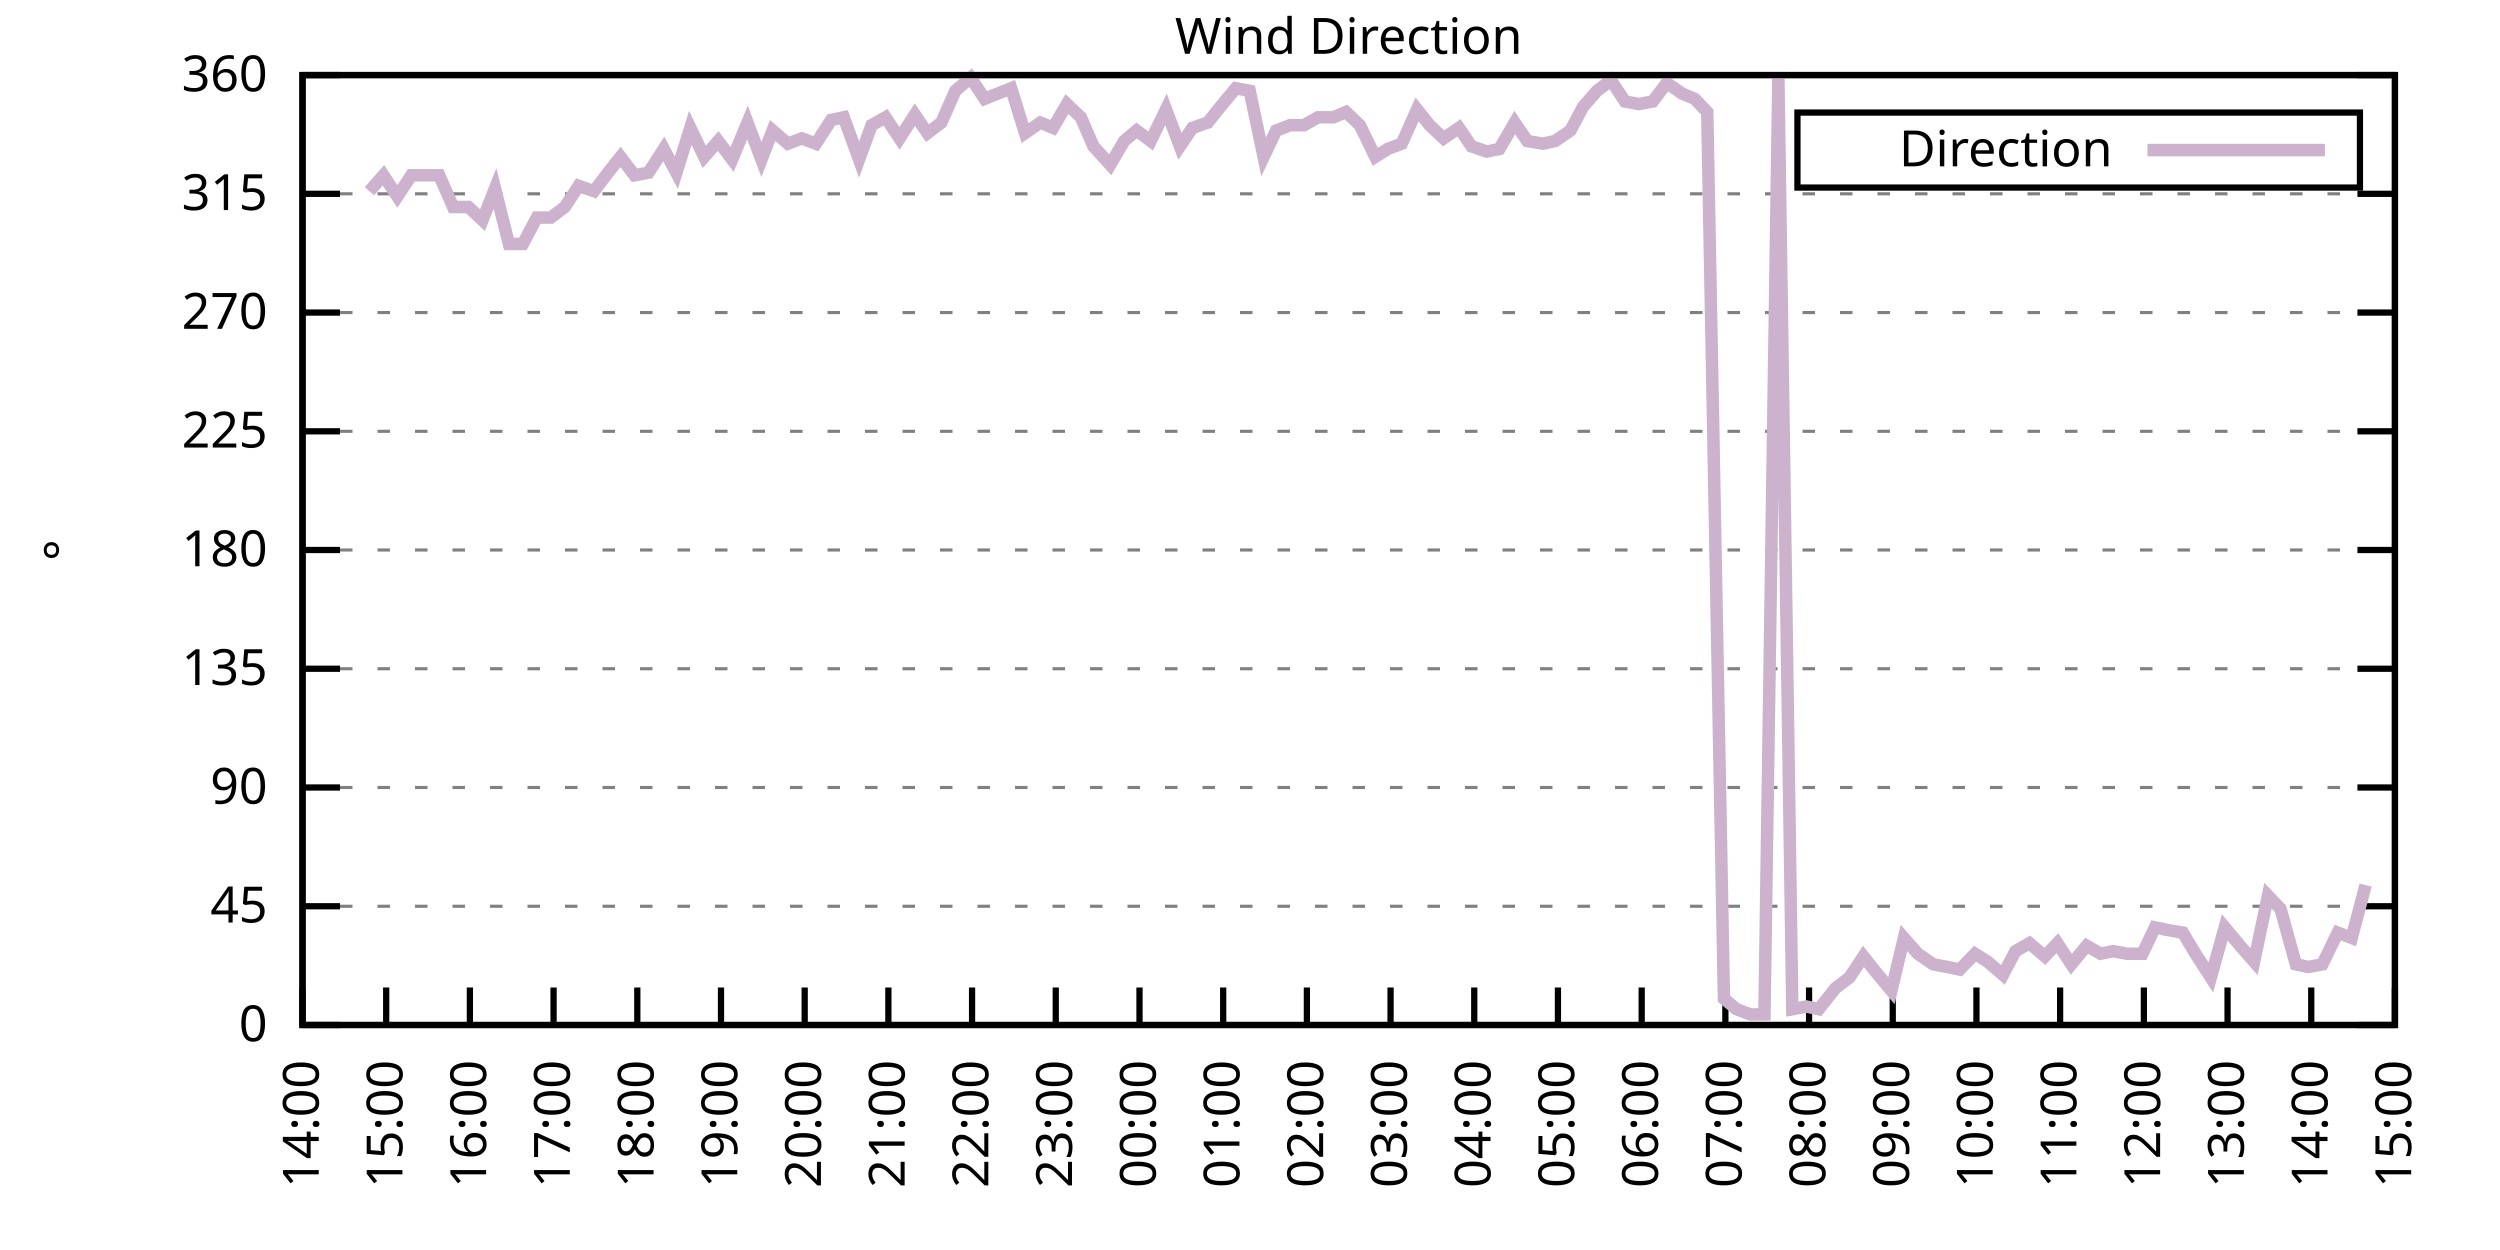
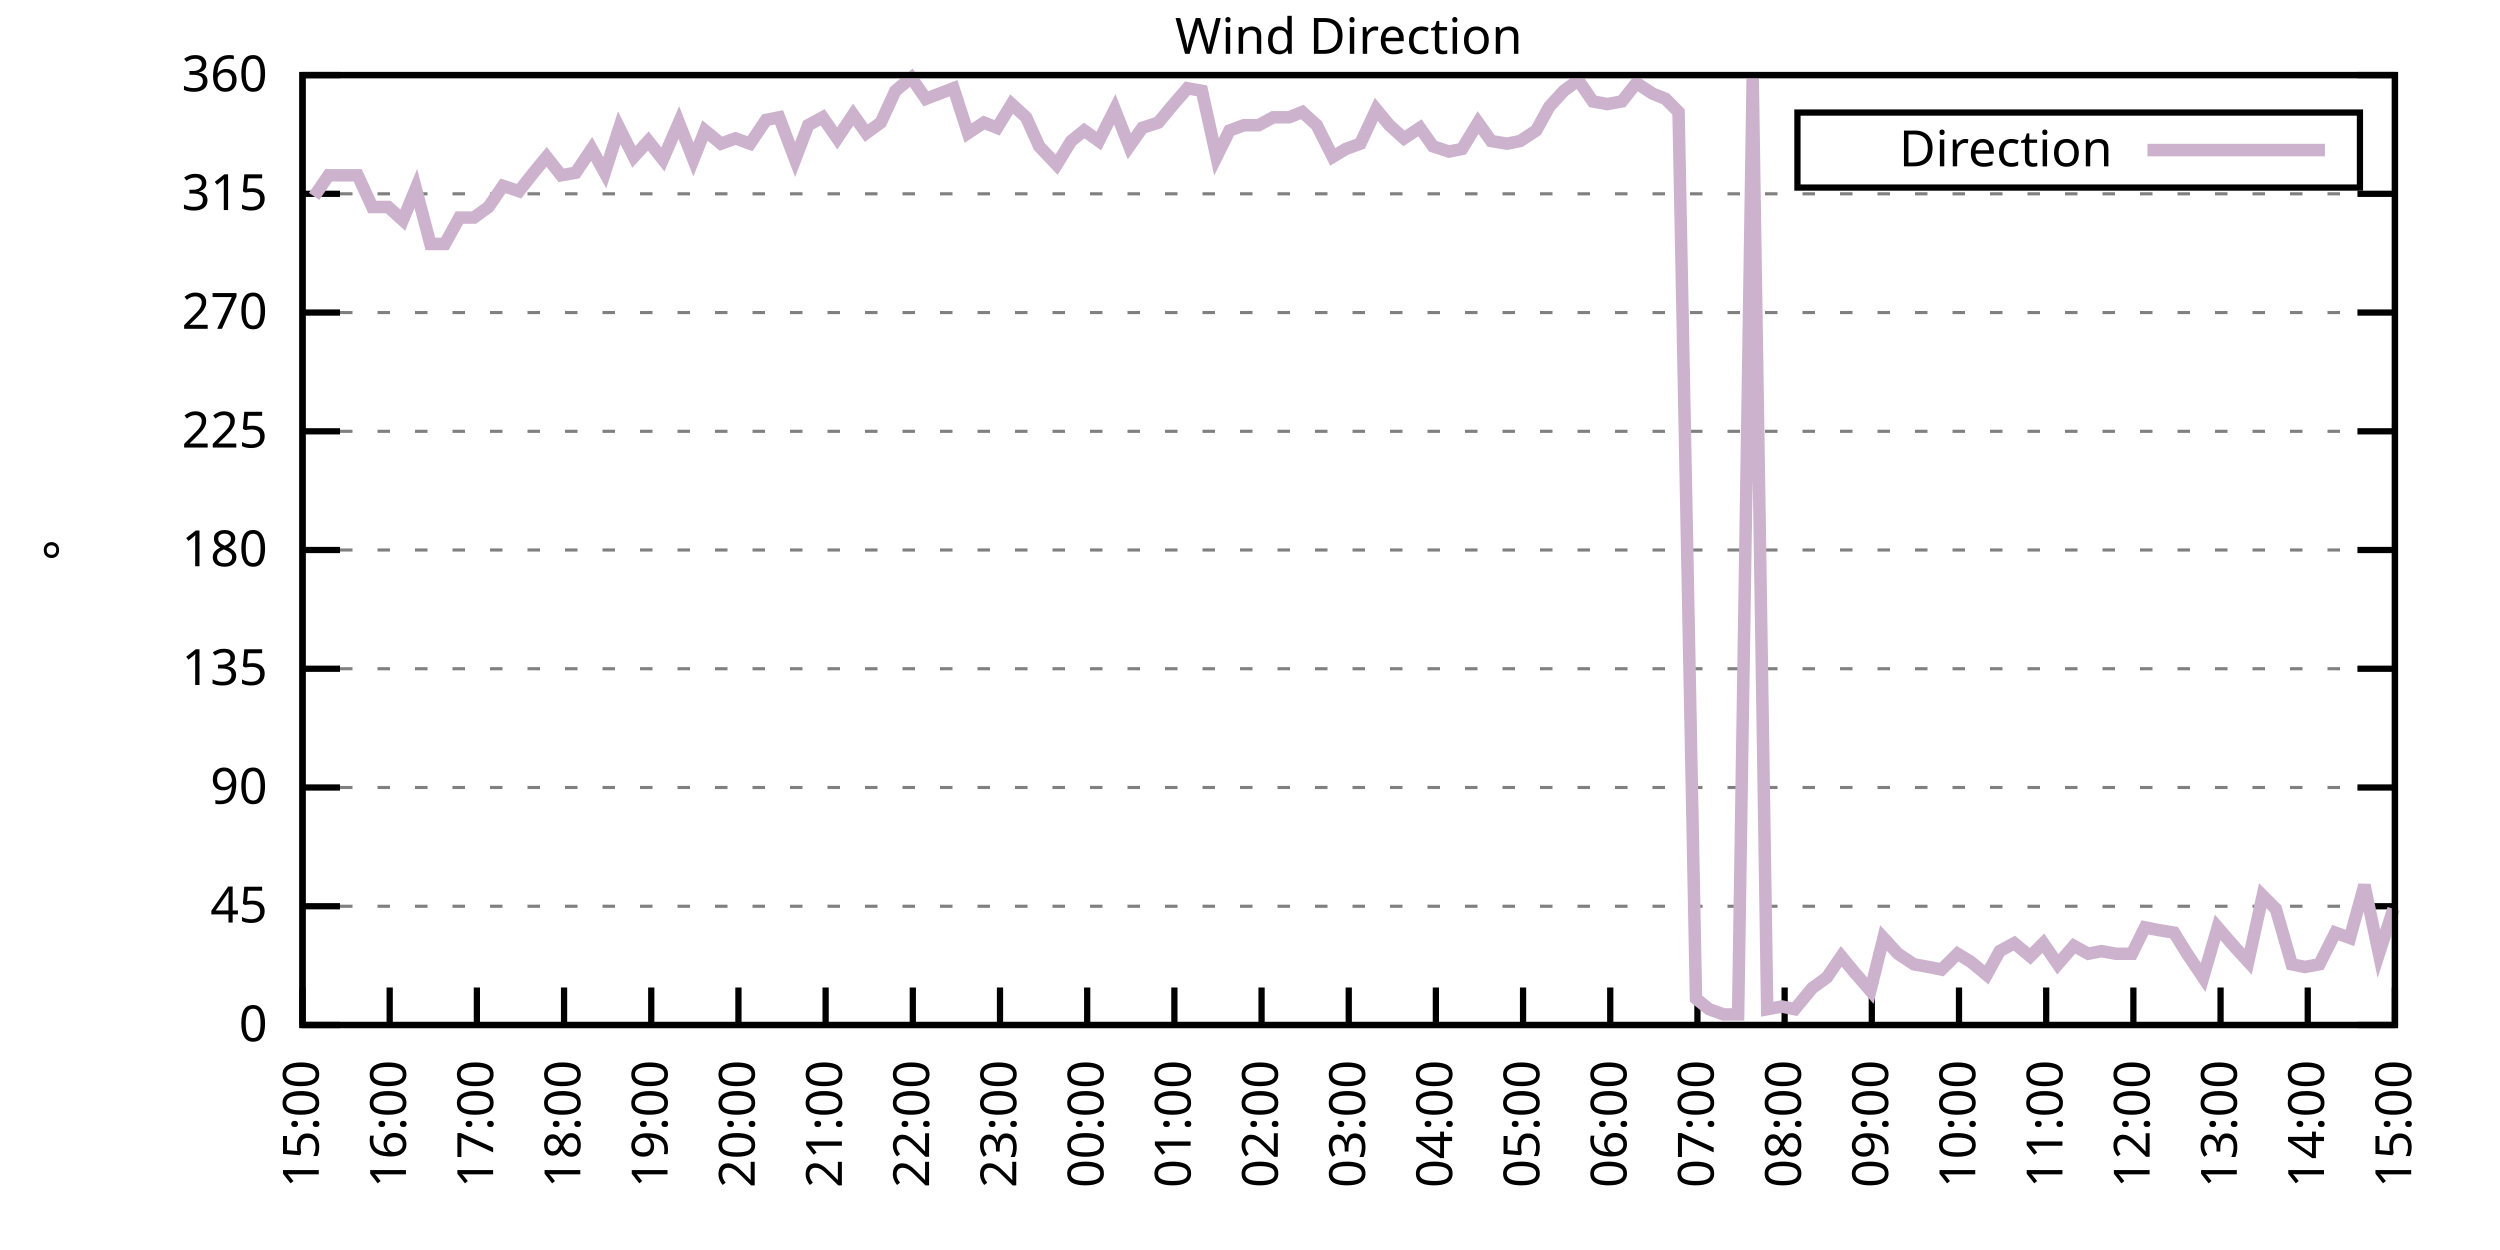
<svg xmlns="http://www.w3.org/2000/svg" xmlns:xlink="http://www.w3.org/1999/xlink" width="400" height="200" viewBox="0 0 400 200">
  <g id="gnuplot_canvas">
    <rect x="0" y="0" width="400" height="200" fill="none" />
    <defs>
      <circle id="gpDot" r="0.5" stroke-width="0.5" stroke="currentColor" />
      <path id="gpPt0" stroke-width="0.333" stroke="currentColor" d="M-1,0 h2 M0,-1 v2" />
      <path id="gpPt1" stroke-width="0.333" stroke="currentColor" d="M-1,-1 L1,1 M1,-1 L-1,1" />
      <path id="gpPt2" stroke-width="0.333" stroke="currentColor" d="M-1,0 L1,0 M0,-1 L0,1 M-1,-1 L1,1 M-1,1 L1,-1" />
      <rect id="gpPt3" stroke-width="0.333" stroke="currentColor" x="-1" y="-1" width="2" height="2" />
      <rect id="gpPt4" stroke-width="0.333" stroke="currentColor" fill="currentColor" x="-1" y="-1" width="2" height="2" />
      <circle id="gpPt5" stroke-width="0.333" stroke="currentColor" cx="0" cy="0" r="1" />
      <use xlink:href="#gpPt5" id="gpPt6" fill="currentColor" stroke="none" />
      <path id="gpPt7" stroke-width="0.333" stroke="currentColor" d="M0,-1.33 L-1.33,0.67 L1.33,0.67 z" />
      <use xlink:href="#gpPt7" id="gpPt8" fill="currentColor" stroke="none" />
      <use xlink:href="#gpPt7" id="gpPt9" stroke="currentColor" transform="rotate(180)" />
      <use xlink:href="#gpPt9" id="gpPt10" fill="currentColor" stroke="none" />
      <use xlink:href="#gpPt3" id="gpPt11" stroke="currentColor" transform="rotate(45)" />
      <use xlink:href="#gpPt11" id="gpPt12" fill="currentColor" stroke="none" />
      <path id="gpPt13" stroke-width="0.333" stroke="currentColor" d="M0,1.330 L1.265,0.411 L0.782,-1.067 L-0.782,-1.076 L-1.265,0.411 z" />
      <use xlink:href="#gpPt13" id="gpPt14" fill="currentColor" stroke="none" />
      <filter id="textbox" filterUnits="objectBoundingBox" x="0" y="0" height="1" width="1">
        <feFlood flood-color="white" flood-opacity="1" result="bgnd" />
        <feComposite in="SourceGraphic" in2="bgnd" operator="atop" />
      </filter>
      <filter id="greybox" filterUnits="objectBoundingBox" x="0" y="0" height="1" width="1">
        <feFlood flood-color="lightgrey" flood-opacity="1" result="grey" />
        <feComposite in="SourceGraphic" in2="grey" operator="atop" />
      </filter>
    </defs>
    <g fill="none" color="white" stroke="currentColor" stroke-width="1.00" stroke-linecap="butt" stroke-linejoin="miter">
</g>
    <g fill="none" color="black" stroke="currentColor" stroke-width="1.00" stroke-linecap="butt" stroke-linejoin="miter">
      <g stroke="none" shape-rendering="crispEdges">
        <polygon fill="rgb(255, 255, 255)" points="48.40,164.00 383.18,164.00 383.18,12.02 48.40,12.02 " />
      </g>
    </g>
    <g fill="none" color="black" stroke="currentColor" stroke-width="1.00" stroke-linecap="butt" stroke-linejoin="miter">
</g>
    <g fill="none" color="black" stroke="black" stroke-width="0.50" stroke-linecap="butt" stroke-linejoin="miter">
</g>
    <g fill="none" color="gray" stroke="currentColor" stroke-width="0.50" stroke-linecap="butt" stroke-linejoin="miter">
      <path stroke="gray" stroke-dasharray="2,4" class="gridline" d="M48.40,164.00 L383.19,164.00  " />
    </g>
    <g fill="none" color="gray" stroke="gray" stroke-width="1.00" stroke-linecap="butt" stroke-linejoin="miter">
</g>
    <g fill="none" color="black" stroke="currentColor" stroke-width="1.00" stroke-linecap="butt" stroke-linejoin="miter">
      <path stroke="black" d="M48.40,164.00 L54.40,164.00 M383.19,164.00 L377.19,164.00  " />
      <g transform="translate(42.80,166.60)" stroke="none" fill="black" font-family="Sans" font-size="8.00" text-anchor="end">
        <text>
          <tspan font-family="Sans"> 0</tspan>
        </text>
      </g>
    </g>
    <g fill="none" color="black" stroke="currentColor" stroke-width="1.00" stroke-linecap="butt" stroke-linejoin="miter">
</g>
    <g fill="none" color="black" stroke="black" stroke-width="0.50" stroke-linecap="butt" stroke-linejoin="miter">
</g>
    <g fill="none" color="gray" stroke="currentColor" stroke-width="0.50" stroke-linecap="butt" stroke-linejoin="miter">
      <path stroke="gray" stroke-dasharray="2,4" class="gridline" d="M48.40,145.00 L383.19,145.00  " />
    </g>
    <g fill="none" color="gray" stroke="gray" stroke-width="1.00" stroke-linecap="butt" stroke-linejoin="miter">
</g>
    <g fill="none" color="black" stroke="currentColor" stroke-width="1.00" stroke-linecap="butt" stroke-linejoin="miter">
      <path stroke="black" d="M48.40,145.00 L54.40,145.00 M383.19,145.00 L377.19,145.00  " />
      <g transform="translate(42.80,147.60)" stroke="none" fill="black" font-family="Sans" font-size="8.00" text-anchor="end">
        <text>
          <tspan font-family="Sans"> 45</tspan>
        </text>
      </g>
    </g>
    <g fill="none" color="black" stroke="currentColor" stroke-width="1.00" stroke-linecap="butt" stroke-linejoin="miter">
</g>
    <g fill="none" color="black" stroke="black" stroke-width="0.50" stroke-linecap="butt" stroke-linejoin="miter">
</g>
    <g fill="none" color="gray" stroke="currentColor" stroke-width="0.50" stroke-linecap="butt" stroke-linejoin="miter">
      <path stroke="gray" stroke-dasharray="2,4" class="gridline" d="M48.40,126.00 L383.19,126.00  " />
    </g>
    <g fill="none" color="gray" stroke="gray" stroke-width="1.00" stroke-linecap="butt" stroke-linejoin="miter">
</g>
    <g fill="none" color="black" stroke="currentColor" stroke-width="1.00" stroke-linecap="butt" stroke-linejoin="miter">
      <path stroke="black" d="M48.40,126.00 L54.40,126.00 M383.19,126.00 L377.19,126.00  " />
      <g transform="translate(42.80,128.60)" stroke="none" fill="black" font-family="Sans" font-size="8.00" text-anchor="end">
        <text>
          <tspan font-family="Sans"> 90</tspan>
        </text>
      </g>
    </g>
    <g fill="none" color="black" stroke="currentColor" stroke-width="1.00" stroke-linecap="butt" stroke-linejoin="miter">
</g>
    <g fill="none" color="black" stroke="black" stroke-width="0.50" stroke-linecap="butt" stroke-linejoin="miter">
</g>
    <g fill="none" color="gray" stroke="currentColor" stroke-width="0.50" stroke-linecap="butt" stroke-linejoin="miter">
      <path stroke="gray" stroke-dasharray="2,4" class="gridline" d="M48.40,107.00 L383.19,107.00  " />
    </g>
    <g fill="none" color="gray" stroke="gray" stroke-width="1.00" stroke-linecap="butt" stroke-linejoin="miter">
</g>
    <g fill="none" color="black" stroke="currentColor" stroke-width="1.00" stroke-linecap="butt" stroke-linejoin="miter">
      <path stroke="black" d="M48.40,107.00 L54.40,107.00 M383.19,107.00 L377.19,107.00  " />
      <g transform="translate(42.80,109.60)" stroke="none" fill="black" font-family="Sans" font-size="8.00" text-anchor="end">
        <text>
          <tspan font-family="Sans"> 135</tspan>
        </text>
      </g>
    </g>
    <g fill="none" color="black" stroke="currentColor" stroke-width="1.00" stroke-linecap="butt" stroke-linejoin="miter">
</g>
    <g fill="none" color="black" stroke="black" stroke-width="0.50" stroke-linecap="butt" stroke-linejoin="miter">
</g>
    <g fill="none" color="gray" stroke="currentColor" stroke-width="0.50" stroke-linecap="butt" stroke-linejoin="miter">
      <path stroke="gray" stroke-dasharray="2,4" class="gridline" d="M48.40,88.00 L383.19,88.00  " />
    </g>
    <g fill="none" color="gray" stroke="gray" stroke-width="1.00" stroke-linecap="butt" stroke-linejoin="miter">
</g>
    <g fill="none" color="black" stroke="currentColor" stroke-width="1.00" stroke-linecap="butt" stroke-linejoin="miter">
      <path stroke="black" d="M48.40,88.00 L54.40,88.00 M383.19,88.00 L377.19,88.00  " />
      <g transform="translate(42.80,90.60)" stroke="none" fill="black" font-family="Sans" font-size="8.00" text-anchor="end">
        <text>
          <tspan font-family="Sans"> 180</tspan>
        </text>
      </g>
    </g>
    <g fill="none" color="black" stroke="currentColor" stroke-width="1.00" stroke-linecap="butt" stroke-linejoin="miter">
</g>
    <g fill="none" color="black" stroke="black" stroke-width="0.50" stroke-linecap="butt" stroke-linejoin="miter">
</g>
    <g fill="none" color="gray" stroke="currentColor" stroke-width="0.50" stroke-linecap="butt" stroke-linejoin="miter">
      <path stroke="gray" stroke-dasharray="2,4" class="gridline" d="M48.40,69.01 L383.19,69.01  " />
    </g>
    <g fill="none" color="gray" stroke="gray" stroke-width="1.00" stroke-linecap="butt" stroke-linejoin="miter">
</g>
    <g fill="none" color="black" stroke="currentColor" stroke-width="1.00" stroke-linecap="butt" stroke-linejoin="miter">
      <path stroke="black" d="M48.40,69.01 L54.40,69.01 M383.19,69.01 L377.19,69.01  " />
      <g transform="translate(42.80,71.61)" stroke="none" fill="black" font-family="Sans" font-size="8.00" text-anchor="end">
        <text>
          <tspan font-family="Sans"> 225</tspan>
        </text>
      </g>
    </g>
    <g fill="none" color="black" stroke="currentColor" stroke-width="1.00" stroke-linecap="butt" stroke-linejoin="miter">
</g>
    <g fill="none" color="black" stroke="black" stroke-width="0.50" stroke-linecap="butt" stroke-linejoin="miter">
</g>
    <g fill="none" color="gray" stroke="currentColor" stroke-width="0.50" stroke-linecap="butt" stroke-linejoin="miter">
      <path stroke="gray" stroke-dasharray="2,4" class="gridline" d="M48.40,50.01 L383.19,50.01  " />
    </g>
    <g fill="none" color="gray" stroke="gray" stroke-width="1.00" stroke-linecap="butt" stroke-linejoin="miter">
</g>
    <g fill="none" color="black" stroke="currentColor" stroke-width="1.00" stroke-linecap="butt" stroke-linejoin="miter">
      <path stroke="black" d="M48.40,50.01 L54.40,50.01 M383.19,50.01 L377.19,50.01  " />
      <g transform="translate(42.80,52.61)" stroke="none" fill="black" font-family="Sans" font-size="8.00" text-anchor="end">
        <text>
          <tspan font-family="Sans"> 270</tspan>
        </text>
      </g>
    </g>
    <g fill="none" color="black" stroke="currentColor" stroke-width="1.00" stroke-linecap="butt" stroke-linejoin="miter">
</g>
    <g fill="none" color="black" stroke="black" stroke-width="0.50" stroke-linecap="butt" stroke-linejoin="miter">
</g>
    <g fill="none" color="gray" stroke="currentColor" stroke-width="0.50" stroke-linecap="butt" stroke-linejoin="miter">
      <path stroke="gray" stroke-dasharray="2,4" class="gridline" d="M48.40,31.01 L383.19,31.01  " />
    </g>
    <g fill="none" color="gray" stroke="gray" stroke-width="1.00" stroke-linecap="butt" stroke-linejoin="miter">
</g>
    <g fill="none" color="black" stroke="currentColor" stroke-width="1.00" stroke-linecap="butt" stroke-linejoin="miter">
      <path stroke="black" d="M48.40,31.01 L54.40,31.01 M383.19,31.01 L377.19,31.01  " />
      <g transform="translate(42.80,33.61)" stroke="none" fill="black" font-family="Sans" font-size="8.00" text-anchor="end">
        <text>
          <tspan font-family="Sans"> 315</tspan>
        </text>
      </g>
    </g>
    <g fill="none" color="black" stroke="currentColor" stroke-width="1.00" stroke-linecap="butt" stroke-linejoin="miter">
</g>
    <g fill="none" color="black" stroke="black" stroke-width="0.50" stroke-linecap="butt" stroke-linejoin="miter">
</g>
    <g fill="none" color="gray" stroke="currentColor" stroke-width="0.50" stroke-linecap="butt" stroke-linejoin="miter">
      <path stroke="gray" stroke-dasharray="2,4" class="gridline" d="M48.40,12.01 L383.19,12.01  " />
    </g>
    <g fill="none" color="gray" stroke="gray" stroke-width="1.00" stroke-linecap="butt" stroke-linejoin="miter">
</g>
    <g fill="none" color="black" stroke="currentColor" stroke-width="1.00" stroke-linecap="butt" stroke-linejoin="miter">
      <path stroke="black" d="M48.40,12.01 L54.40,12.01 M383.19,12.01 L377.19,12.01  " />
      <g transform="translate(42.80,14.61)" stroke="none" fill="black" font-family="Sans" font-size="8.00" text-anchor="end">
        <text>
          <tspan font-family="Sans"> 360</tspan>
        </text>
      </g>
    </g>
    <g fill="none" color="black" stroke="currentColor" stroke-width="1.00" stroke-linecap="butt" stroke-linejoin="miter">
      <path stroke="black" d="M48.40,164.00 L48.40,158.00  " />
      <g transform="translate(51.00,169.60) rotate(270.00)" stroke="none" fill="black" font-family="Sans" font-size="8.00" text-anchor="end">
        <text>
-           <tspan font-family="Sans">14:00</tspan>
-         </text>
-       </g>
-     </g>
-     <g fill="none" color="black" stroke="currentColor" stroke-width="1.00" stroke-linecap="butt" stroke-linejoin="miter">
-       <path stroke="black" d="M61.79,164.00 L61.79,158.00  " />
-       <g transform="translate(64.39,169.60) rotate(270.00)" stroke="none" fill="black" font-family="Sans" font-size="8.00" text-anchor="end">
-         <text>
          <tspan font-family="Sans">15:00</tspan>
        </text>
      </g>
    </g>
    <g fill="none" color="black" stroke="currentColor" stroke-width="1.00" stroke-linecap="butt" stroke-linejoin="miter">
-       <path stroke="black" d="M75.18,164.00 L75.18,158.00  " />
-       <g transform="translate(77.78,169.60) rotate(270.00)" stroke="none" fill="black" font-family="Sans" font-size="8.00" text-anchor="end">
+       <path stroke="black" d="M62.35,164.00 L62.35,158.00  " />
+       <g transform="translate(64.95,169.60) rotate(270.00)" stroke="none" fill="black" font-family="Sans" font-size="8.00" text-anchor="end">
        <text>
          <tspan font-family="Sans">16:00</tspan>
        </text>
      </g>
    </g>
    <g fill="none" color="black" stroke="currentColor" stroke-width="1.00" stroke-linecap="butt" stroke-linejoin="miter">
-       <path stroke="black" d="M88.57,164.00 L88.57,158.00  " />
-       <g transform="translate(91.17,169.60) rotate(270.00)" stroke="none" fill="black" font-family="Sans" font-size="8.00" text-anchor="end">
+       <path stroke="black" d="M76.30,164.00 L76.30,158.00  " />
+       <g transform="translate(78.90,169.60) rotate(270.00)" stroke="none" fill="black" font-family="Sans" font-size="8.00" text-anchor="end">
        <text>
          <tspan font-family="Sans">17:00</tspan>
        </text>
      </g>
    </g>
    <g fill="none" color="black" stroke="currentColor" stroke-width="1.00" stroke-linecap="butt" stroke-linejoin="miter">
-       <path stroke="black" d="M101.97,164.00 L101.97,158.00  " />
-       <g transform="translate(104.57,169.60) rotate(270.00)" stroke="none" fill="black" font-family="Sans" font-size="8.00" text-anchor="end">
+       <path stroke="black" d="M90.25,164.00 L90.25,158.00  " />
+       <g transform="translate(92.85,169.60) rotate(270.00)" stroke="none" fill="black" font-family="Sans" font-size="8.00" text-anchor="end">
        <text>
          <tspan font-family="Sans">18:00</tspan>
        </text>
      </g>
    </g>
    <g fill="none" color="black" stroke="currentColor" stroke-width="1.00" stroke-linecap="butt" stroke-linejoin="miter">
-       <path stroke="black" d="M115.36,164.00 L115.36,158.00  " />
-       <g transform="translate(117.96,169.60) rotate(270.00)" stroke="none" fill="black" font-family="Sans" font-size="8.00" text-anchor="end">
+       <path stroke="black" d="M104.20,164.00 L104.20,158.00  " />
+       <g transform="translate(106.80,169.60) rotate(270.00)" stroke="none" fill="black" font-family="Sans" font-size="8.00" text-anchor="end">
        <text>
          <tspan font-family="Sans">19:00</tspan>
        </text>
      </g>
    </g>
    <g fill="none" color="black" stroke="currentColor" stroke-width="1.00" stroke-linecap="butt" stroke-linejoin="miter">
-       <path stroke="black" d="M128.75,164.00 L128.75,158.00  " />
-       <g transform="translate(131.35,169.60) rotate(270.00)" stroke="none" fill="black" font-family="Sans" font-size="8.00" text-anchor="end">
+       <path stroke="black" d="M118.15,164.00 L118.15,158.00  " />
+       <g transform="translate(120.75,169.60) rotate(270.00)" stroke="none" fill="black" font-family="Sans" font-size="8.00" text-anchor="end">
        <text>
          <tspan font-family="Sans">20:00</tspan>
        </text>
      </g>
    </g>
    <g fill="none" color="black" stroke="currentColor" stroke-width="1.00" stroke-linecap="butt" stroke-linejoin="miter">
-       <path stroke="black" d="M142.14,164.00 L142.14,158.00  " />
-       <g transform="translate(144.74,169.60) rotate(270.00)" stroke="none" fill="black" font-family="Sans" font-size="8.00" text-anchor="end">
+       <path stroke="black" d="M132.10,164.00 L132.10,158.00  " />
+       <g transform="translate(134.70,169.60) rotate(270.00)" stroke="none" fill="black" font-family="Sans" font-size="8.00" text-anchor="end">
        <text>
          <tspan font-family="Sans">21:00</tspan>
        </text>
      </g>
    </g>
    <g fill="none" color="black" stroke="currentColor" stroke-width="1.00" stroke-linecap="butt" stroke-linejoin="miter">
-       <path stroke="black" d="M155.53,164.00 L155.53,158.00  " />
-       <g transform="translate(158.13,169.60) rotate(270.00)" stroke="none" fill="black" font-family="Sans" font-size="8.00" text-anchor="end">
+       <path stroke="black" d="M146.05,164.00 L146.05,158.00  " />
+       <g transform="translate(148.65,169.60) rotate(270.00)" stroke="none" fill="black" font-family="Sans" font-size="8.00" text-anchor="end">
        <text>
          <tspan font-family="Sans">22:00</tspan>
        </text>
      </g>
    </g>
    <g fill="none" color="black" stroke="currentColor" stroke-width="1.00" stroke-linecap="butt" stroke-linejoin="miter">
-       <path stroke="black" d="M168.92,164.00 L168.92,158.00  " />
-       <g transform="translate(171.52,169.60) rotate(270.00)" stroke="none" fill="black" font-family="Sans" font-size="8.00" text-anchor="end">
+       <path stroke="black" d="M160.00,164.00 L160.00,158.00  " />
+       <g transform="translate(162.60,169.60) rotate(270.00)" stroke="none" fill="black" font-family="Sans" font-size="8.00" text-anchor="end">
        <text>
          <tspan font-family="Sans">23:00</tspan>
        </text>
      </g>
    </g>
    <g fill="none" color="black" stroke="currentColor" stroke-width="1.00" stroke-linecap="butt" stroke-linejoin="miter">
-       <path stroke="black" d="M182.32,164.00 L182.32,158.00  " />
-       <g transform="translate(184.92,169.60) rotate(270.00)" stroke="none" fill="black" font-family="Sans" font-size="8.00" text-anchor="end">
+       <path stroke="black" d="M173.95,164.00 L173.95,158.00  " />
+       <g transform="translate(176.55,169.60) rotate(270.00)" stroke="none" fill="black" font-family="Sans" font-size="8.00" text-anchor="end">
        <text>
          <tspan font-family="Sans">00:00</tspan>
        </text>
      </g>
    </g>
    <g fill="none" color="black" stroke="currentColor" stroke-width="1.00" stroke-linecap="butt" stroke-linejoin="miter">
-       <path stroke="black" d="M195.71,164.00 L195.71,158.00  " />
-       <g transform="translate(198.31,169.60) rotate(270.00)" stroke="none" fill="black" font-family="Sans" font-size="8.00" text-anchor="end">
+       <path stroke="black" d="M187.90,164.00 L187.90,158.00  " />
+       <g transform="translate(190.50,169.60) rotate(270.00)" stroke="none" fill="black" font-family="Sans" font-size="8.00" text-anchor="end">
        <text>
          <tspan font-family="Sans">01:00</tspan>
        </text>
      </g>
    </g>
    <g fill="none" color="black" stroke="currentColor" stroke-width="1.00" stroke-linecap="butt" stroke-linejoin="miter">
-       <path stroke="black" d="M209.10,164.00 L209.10,158.00  " />
-       <g transform="translate(211.70,169.60) rotate(270.00)" stroke="none" fill="black" font-family="Sans" font-size="8.00" text-anchor="end">
+       <path stroke="black" d="M201.85,164.00 L201.85,158.00  " />
+       <g transform="translate(204.45,169.60) rotate(270.00)" stroke="none" fill="black" font-family="Sans" font-size="8.00" text-anchor="end">
        <text>
          <tspan font-family="Sans">02:00</tspan>
        </text>
      </g>
    </g>
    <g fill="none" color="black" stroke="currentColor" stroke-width="1.00" stroke-linecap="butt" stroke-linejoin="miter">
-       <path stroke="black" d="M222.49,164.00 L222.49,158.00  " />
-       <g transform="translate(225.09,169.60) rotate(270.00)" stroke="none" fill="black" font-family="Sans" font-size="8.00" text-anchor="end">
+       <path stroke="black" d="M215.80,164.00 L215.80,158.00  " />
+       <g transform="translate(218.40,169.60) rotate(270.00)" stroke="none" fill="black" font-family="Sans" font-size="8.00" text-anchor="end">
        <text>
          <tspan font-family="Sans">03:00</tspan>
        </text>
      </g>
    </g>
    <g fill="none" color="black" stroke="currentColor" stroke-width="1.00" stroke-linecap="butt" stroke-linejoin="miter">
-       <path stroke="black" d="M235.88,164.00 L235.88,158.00  " />
-       <g transform="translate(238.48,169.60) rotate(270.00)" stroke="none" fill="black" font-family="Sans" font-size="8.00" text-anchor="end">
+       <path stroke="black" d="M229.74,164.00 L229.74,158.00  " />
+       <g transform="translate(232.34,169.60) rotate(270.00)" stroke="none" fill="black" font-family="Sans" font-size="8.00" text-anchor="end">
        <text>
          <tspan font-family="Sans">04:00</tspan>
        </text>
      </g>
    </g>
    <g fill="none" color="black" stroke="currentColor" stroke-width="1.00" stroke-linecap="butt" stroke-linejoin="miter">
-       <path stroke="black" d="M249.27,164.00 L249.27,158.00  " />
-       <g transform="translate(251.87,169.60) rotate(270.00)" stroke="none" fill="black" font-family="Sans" font-size="8.00" text-anchor="end">
+       <path stroke="black" d="M243.69,164.00 L243.69,158.00  " />
+       <g transform="translate(246.29,169.60) rotate(270.00)" stroke="none" fill="black" font-family="Sans" font-size="8.00" text-anchor="end">
        <text>
          <tspan font-family="Sans">05:00</tspan>
        </text>
      </g>
    </g>
    <g fill="none" color="black" stroke="currentColor" stroke-width="1.00" stroke-linecap="butt" stroke-linejoin="miter">
-       <path stroke="black" d="M262.67,164.00 L262.67,158.00  " />
-       <g transform="translate(265.27,169.60) rotate(270.00)" stroke="none" fill="black" font-family="Sans" font-size="8.00" text-anchor="end">
+       <path stroke="black" d="M257.64,164.00 L257.64,158.00  " />
+       <g transform="translate(260.24,169.60) rotate(270.00)" stroke="none" fill="black" font-family="Sans" font-size="8.00" text-anchor="end">
        <text>
          <tspan font-family="Sans">06:00</tspan>
        </text>
      </g>
    </g>
    <g fill="none" color="black" stroke="currentColor" stroke-width="1.00" stroke-linecap="butt" stroke-linejoin="miter">
-       <path stroke="black" d="M276.06,164.00 L276.06,158.00  " />
-       <g transform="translate(278.66,169.60) rotate(270.00)" stroke="none" fill="black" font-family="Sans" font-size="8.00" text-anchor="end">
+       <path stroke="black" d="M271.59,164.00 L271.59,158.00  " />
+       <g transform="translate(274.19,169.60) rotate(270.00)" stroke="none" fill="black" font-family="Sans" font-size="8.00" text-anchor="end">
        <text>
          <tspan font-family="Sans">07:00</tspan>
        </text>
      </g>
    </g>
    <g fill="none" color="black" stroke="currentColor" stroke-width="1.00" stroke-linecap="butt" stroke-linejoin="miter">
-       <path stroke="black" d="M289.45,164.00 L289.45,158.00  " />
-       <g transform="translate(292.05,169.60) rotate(270.00)" stroke="none" fill="black" font-family="Sans" font-size="8.00" text-anchor="end">
+       <path stroke="black" d="M285.54,164.00 L285.54,158.00  " />
+       <g transform="translate(288.14,169.60) rotate(270.00)" stroke="none" fill="black" font-family="Sans" font-size="8.00" text-anchor="end">
        <text>
          <tspan font-family="Sans">08:00</tspan>
        </text>
      </g>
    </g>
    <g fill="none" color="black" stroke="currentColor" stroke-width="1.00" stroke-linecap="butt" stroke-linejoin="miter">
-       <path stroke="black" d="M302.84,164.00 L302.84,158.00  " />
-       <g transform="translate(305.44,169.60) rotate(270.00)" stroke="none" fill="black" font-family="Sans" font-size="8.00" text-anchor="end">
+       <path stroke="black" d="M299.49,164.00 L299.49,158.00  " />
+       <g transform="translate(302.09,169.60) rotate(270.00)" stroke="none" fill="black" font-family="Sans" font-size="8.00" text-anchor="end">
        <text>
          <tspan font-family="Sans">09:00</tspan>
        </text>
      </g>
    </g>
    <g fill="none" color="black" stroke="currentColor" stroke-width="1.00" stroke-linecap="butt" stroke-linejoin="miter">
-       <path stroke="black" d="M316.23,164.00 L316.23,158.00  " />
-       <g transform="translate(318.83,169.60) rotate(270.00)" stroke="none" fill="black" font-family="Sans" font-size="8.00" text-anchor="end">
+       <path stroke="black" d="M313.44,164.00 L313.44,158.00  " />
+       <g transform="translate(316.04,169.60) rotate(270.00)" stroke="none" fill="black" font-family="Sans" font-size="8.00" text-anchor="end">
        <text>
          <tspan font-family="Sans">10:00</tspan>
        </text>
      </g>
    </g>
    <g fill="none" color="black" stroke="currentColor" stroke-width="1.00" stroke-linecap="butt" stroke-linejoin="miter">
-       <path stroke="black" d="M329.62,164.00 L329.62,158.00  " />
-       <g transform="translate(332.22,169.60) rotate(270.00)" stroke="none" fill="black" font-family="Sans" font-size="8.00" text-anchor="end">
+       <path stroke="black" d="M327.39,164.00 L327.39,158.00  " />
+       <g transform="translate(329.99,169.60) rotate(270.00)" stroke="none" fill="black" font-family="Sans" font-size="8.00" text-anchor="end">
        <text>
          <tspan font-family="Sans">11:00</tspan>
        </text>
      </g>
    </g>
    <g fill="none" color="black" stroke="currentColor" stroke-width="1.00" stroke-linecap="butt" stroke-linejoin="miter">
-       <path stroke="black" d="M343.02,164.00 L343.02,158.00  " />
-       <g transform="translate(345.62,169.60) rotate(270.00)" stroke="none" fill="black" font-family="Sans" font-size="8.00" text-anchor="end">
+       <path stroke="black" d="M341.34,164.00 L341.34,158.00  " />
+       <g transform="translate(343.94,169.60) rotate(270.00)" stroke="none" fill="black" font-family="Sans" font-size="8.00" text-anchor="end">
        <text>
          <tspan font-family="Sans">12:00</tspan>
        </text>
      </g>
    </g>
    <g fill="none" color="black" stroke="currentColor" stroke-width="1.00" stroke-linecap="butt" stroke-linejoin="miter">
-       <path stroke="black" d="M356.41,164.00 L356.41,158.00  " />
-       <g transform="translate(359.01,169.60) rotate(270.00)" stroke="none" fill="black" font-family="Sans" font-size="8.00" text-anchor="end">
+       <path stroke="black" d="M355.29,164.00 L355.29,158.00  " />
+       <g transform="translate(357.89,169.60) rotate(270.00)" stroke="none" fill="black" font-family="Sans" font-size="8.00" text-anchor="end">
        <text>
          <tspan font-family="Sans">13:00</tspan>
        </text>
      </g>
    </g>
    <g fill="none" color="black" stroke="currentColor" stroke-width="1.00" stroke-linecap="butt" stroke-linejoin="miter">
-       <path stroke="black" d="M369.80,164.00 L369.80,158.00  " />
-       <g transform="translate(372.40,169.60) rotate(270.00)" stroke="none" fill="black" font-family="Sans" font-size="8.00" text-anchor="end">
+       <path stroke="black" d="M369.24,164.00 L369.24,158.00  " />
+       <g transform="translate(371.84,169.60) rotate(270.00)" stroke="none" fill="black" font-family="Sans" font-size="8.00" text-anchor="end">
        <text>
          <tspan font-family="Sans">14:00</tspan>
        </text>
      </g>
    </g>
    <g fill="none" color="black" stroke="currentColor" stroke-width="1.00" stroke-linecap="butt" stroke-linejoin="miter">
      <path stroke="black" d="M383.19,164.00 L383.19,158.00  " />
      <g transform="translate(385.79,169.60) rotate(270.00)" stroke="none" fill="black" font-family="Sans" font-size="8.00" text-anchor="end">
        <text>
          <tspan font-family="Sans">15:00</tspan>
        </text>
      </g>
    </g>
    <g fill="none" color="black" stroke="currentColor" stroke-width="1.00" stroke-linecap="butt" stroke-linejoin="miter">
</g>
    <g fill="none" color="black" stroke="currentColor" stroke-width="1.00" stroke-linecap="butt" stroke-linejoin="miter">
      <path stroke="black" d="M48.40,12.01 L48.40,164.00 L383.19,164.00 L383.19,12.01 L48.40,12.01 Z  " />
    </g>
    <g fill="none" color="black" stroke="currentColor" stroke-width="1.00" stroke-linecap="butt" stroke-linejoin="miter">
</g>
    <g fill="none" color="black" stroke="currentColor" stroke-width="1.00" stroke-linecap="butt" stroke-linejoin="miter">
      <path stroke="black" d="M287.59,30.01 L287.59,18.01 L377.59,18.01 L377.59,30.01 L287.59,30.01 Z  " />
    </g>
    <g id="Wind_direction_plot_1">
      <g fill="none" color="white" stroke="black" stroke-width="2.00" stroke-linecap="butt" stroke-linejoin="miter">
</g>
      <g fill="none" color="black" stroke="currentColor" stroke-width="2.00" stroke-linecap="butt" stroke-linejoin="miter">
        <g transform="translate(337.99,26.61)" stroke="none" fill="black" font-family="Sans" font-size="8.00" text-anchor="end">
          <text>
            <tspan font-family="Sans">Direction</tspan>
          </text>
        </g>
      </g>
      <g fill="none" color="black" stroke="currentColor" stroke-width="2.00" stroke-linecap="butt" stroke-linejoin="miter">
-         <path stroke="rgb(204, 178, 204)" d="M343.59,24.01 L371.99,24.01 M59.11,30.59 L61.35,28.05 L63.58,31.43 L65.81,28.05 L68.04,28.05 L70.27,28.05   L72.50,33.12 L74.96,33.12 L77.19,35.23 L79.20,30.16 L81.43,39.03 L83.66,39.03 L85.90,34.81 L88.13,34.81   L90.36,33.12 L92.59,29.74 L95.05,30.59 L97.28,27.63 L99.29,25.10 L101.52,28.05 L103.75,27.63 L106.21,23.83   L108.22,27.63 L110.45,20.45 L112.68,25.10 L114.91,22.56 L117.14,25.52 L119.60,19.61 L121.83,25.52 L123.62,20.88   L126.07,22.99 L128.30,22.14 L130.54,22.99 L132.99,19.19 L135.00,18.77 L137.45,25.52 L139.46,20.03 L141.69,18.77   L143.93,22.14 L146.38,18.34 L148.39,21.30 L150.62,19.61 L152.85,14.54 L155.31,12.43 L157.54,15.81 L161.78,14.12   L164.01,21.30 L166.47,19.61 L168.48,20.45 L170.71,16.65 L172.94,18.77 L174.95,23.41 L177.63,26.36 L179.86,22.56   L181.87,20.88 L184.10,22.56 L186.56,17.50 L188.79,23.41 L190.80,20.45 L193.25,19.61 L195.26,17.08 L197.72,14.12   L199.95,14.54 L202.18,25.10 L204.19,20.88 L206.42,20.03 L208.65,20.03 L210.88,18.77 L213.34,18.77 L215.35,17.92   L217.58,20.03 L220.04,25.10 L222.04,23.83 L224.28,22.99 L226.73,17.50 L228.74,20.03 L230.97,22.14 L233.43,20.45   L235.44,23.41 L237.89,24.25 L239.90,23.83 L242.36,19.61 L244.36,22.56 L246.82,22.99 L248.83,22.56 L251.28,20.88   L253.29,17.08 L255.52,14.54 L257.76,12.85 L259.99,16.23 L262.22,16.65 L264.45,16.23 L266.68,13.28 L269.14,14.97   L271.15,15.81 L273.16,17.92 L275.83,159.78 L277.84,161.47 L280.07,162.31 L282.31,162.31 L284.54,12.43 L286.77,161.47   L289.00,161.04 L291.01,161.47 L293.69,158.09 L295.92,156.40 L298.15,153.02 L300.16,155.56 L302.62,158.51 L304.63,150.07   L306.86,152.60 L309.31,154.29 L311.54,154.71 L313.55,155.13 L316.01,152.60 L318.02,153.87 L320.47,155.98 L322.48,152.18   L324.71,150.91 L327.17,153.02 L329.18,150.91 L331.41,154.29 L333.86,151.33 L336.10,152.60 L338.10,152.18 L340.34,152.60   L342.79,152.60 L344.80,148.38 L346.81,148.80 L349.26,149.22 L351.27,152.60 L353.73,156.40 L355.96,148.38 L358.42,151.33   L360.65,153.87 L362.88,143.31 L364.89,145.42 L367.34,154.29 L369.35,154.71 L371.58,154.29 L374.04,149.22 L376.27,150.07   L378.50,141.62  " />
+         <path stroke="rgb(204, 178, 204)" d="M343.59,24.01 L371.99,24.01 M50.26,31.43 L52.58,28.05 L54.91,28.05 L57.23,28.05 L59.56,33.12 L62.12,33.12   L64.44,35.23 L66.53,30.16 L68.86,39.03 L71.18,39.03 L73.51,34.81 L75.83,34.81 L78.16,33.12 L80.48,29.74   L83.04,30.59 L85.37,27.63 L87.46,25.10 L89.78,28.05 L92.11,27.63 L94.67,23.83 L96.76,27.63 L99.08,20.45   L101.41,25.10 L103.73,22.56 L106.06,25.52 L108.62,19.61 L110.94,25.52 L112.80,20.88 L115.36,22.99 L117.68,22.14   L120.01,22.99 L122.57,19.19 L124.66,18.77 L127.22,25.52 L129.31,20.03 L131.63,18.77 L133.96,22.14 L136.51,18.34   L138.61,21.30 L140.93,19.61 L143.26,14.54 L145.81,12.43 L148.14,15.81 L152.56,14.12 L154.88,21.30 L157.44,19.61   L159.53,20.45 L161.86,16.65 L164.18,18.77 L166.27,23.41 L169.06,26.36 L171.39,22.56 L173.48,20.88 L175.81,22.56   L178.36,17.50 L180.69,23.41 L182.78,20.45 L185.34,19.61 L187.43,17.08 L189.99,14.12 L192.31,14.54 L194.64,25.10   L196.73,20.88 L199.06,20.03 L201.38,20.03 L203.71,18.77 L206.26,18.77 L208.36,17.92 L210.68,20.03 L213.24,25.10   L215.33,23.83 L217.65,22.99 L220.21,17.50 L222.30,20.03 L224.63,22.14 L227.19,20.45 L229.28,23.41 L231.84,24.25   L233.93,23.83 L236.49,19.61 L238.58,22.56 L241.14,22.99 L243.23,22.56 L245.79,20.88 L247.88,17.08 L250.20,14.54   L252.53,12.85 L254.85,16.23 L257.18,16.65 L259.50,16.23 L261.83,13.28 L264.39,14.97 L266.48,15.81 L268.57,17.92   L271.36,159.78 L273.45,161.47 L275.78,162.31 L278.10,162.31 L280.43,12.43 L282.75,161.47 L285.08,161.04 L287.17,161.47   L289.96,158.09 L292.29,156.40 L294.61,153.02 L296.70,155.56 L299.26,158.51 L301.35,150.07 L303.68,152.60 L306.23,154.29   L308.56,154.71 L310.65,155.13 L313.21,152.60 L315.30,153.87 L317.86,155.98 L319.95,152.18 L322.28,150.91 L324.83,153.02   L326.93,150.91 L329.25,154.29 L331.81,151.33 L334.13,152.60 L336.23,152.18 L338.55,152.60 L341.11,152.60 L343.20,148.38   L345.29,148.80 L347.85,149.22 L349.94,152.60 L352.50,156.40 L354.83,148.38 L357.38,151.33 L359.71,153.87 L362.03,143.31   L364.13,145.42 L366.68,154.29 L368.78,154.71 L371.10,154.29 L373.66,149.22 L375.98,150.07 L378.31,141.62 L380.63,152.60   L382.96,145.42  " />
      </g>
    </g>
    <g fill="none" color="black" stroke="currentColor" stroke-width="2.00" stroke-linecap="butt" stroke-linejoin="miter">
</g>
    <g fill="none" color="black" stroke="black" stroke-width="1.00" stroke-linecap="butt" stroke-linejoin="miter">
</g>
    <g fill="none" color="black" stroke="currentColor" stroke-width="1.00" stroke-linecap="butt" stroke-linejoin="miter">
      <path stroke="black" d="M48.40,12.01 L48.40,164.00 L383.19,164.00 L383.19,12.01 L48.40,12.01 Z  " />
      <g transform="translate(12.80,88.01) rotate(270.00)" stroke="none" fill="black" font-family="Sans" font-size="8.00" text-anchor="middle">
        <text>
          <tspan font-family="Sans">°</tspan>
        </text>
      </g>
    </g>
    <g fill="none" color="black" stroke="currentColor" stroke-width="1.00" stroke-linecap="butt" stroke-linejoin="miter">
</g>
    <g fill="none" color="black" stroke="currentColor" stroke-width="1.00" stroke-linecap="butt" stroke-linejoin="miter">
      <g transform="translate(215.79,8.61)" stroke="none" fill="black" font-family="Sans" font-size="8.00" text-anchor="middle">
        <text>
          <tspan font-family="Sans">Wind Direction</tspan>
        </text>
      </g>
    </g>
    <g fill="none" color="black" stroke="currentColor" stroke-width="1.00" stroke-linecap="butt" stroke-linejoin="miter">
</g>
  </g>
</svg>
